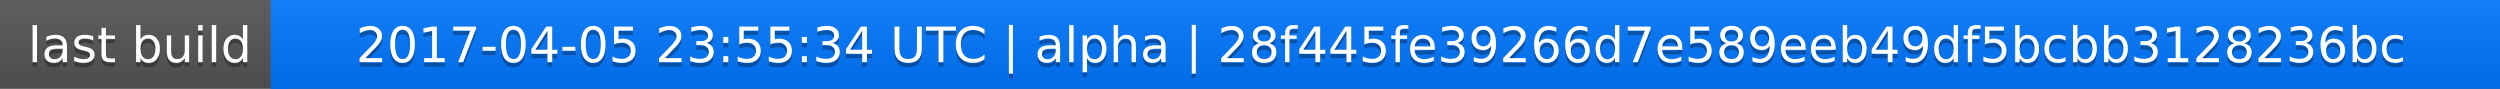
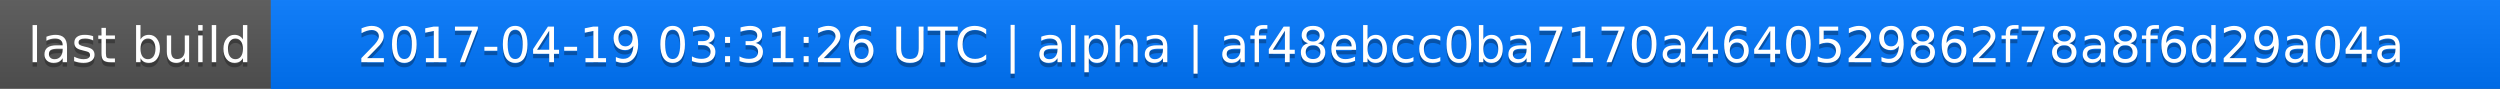
<svg xmlns="http://www.w3.org/2000/svg" width="563" height="20">
  <linearGradient id="a" x2="0" y2="100%">
    <stop offset="0" stop-color="#bbb" stop-opacity=".1" />
    <stop offset="1" stop-opacity=".1" />
  </linearGradient>
  <rect rx="0" width="563" height="20" fill="#555" />
  <rect rx="0" x="61" width="502" height="20" fill="#07f" />
  <path fill="#07f" d="M61 0h4v20h-4z" />
  <rect rx="0" width="563" height="20" fill="url(#a)" />
  <g fill="#fff" text-anchor="middle" font-family="DejaVu Sans,Verdana,Geneva,sans-serif" font-size="11">
    <text x="31.5" y="15" fill="#010101" fill-opacity=".3">last build</text>
    <text x="31.5" y="14">last build</text>
-     <text x="311" y="15" fill="#010101" fill-opacity=".3">2017-04-05 23:55:34 UTC | alpha | 28f445fe39266d7e589eeb49df5bcbb3128236bc</text>
-     <text x="311" y="14">2017-04-05 23:55:34 UTC | alpha | 28f445fe39266d7e589eeb49df5bcbb3128236bc</text>
+     <text x="311" y="15" fill="#010101" fill-opacity=".3">2017-04-19 03:31:26 UTC | alpha | af48ebcc0ba7170a4640529862f78a8f6d29a04a</text>
+     <text x="311" y="14">2017-04-19 03:31:26 UTC | alpha | af48ebcc0ba7170a4640529862f78a8f6d29a04a</text>
  </g>
</svg>
